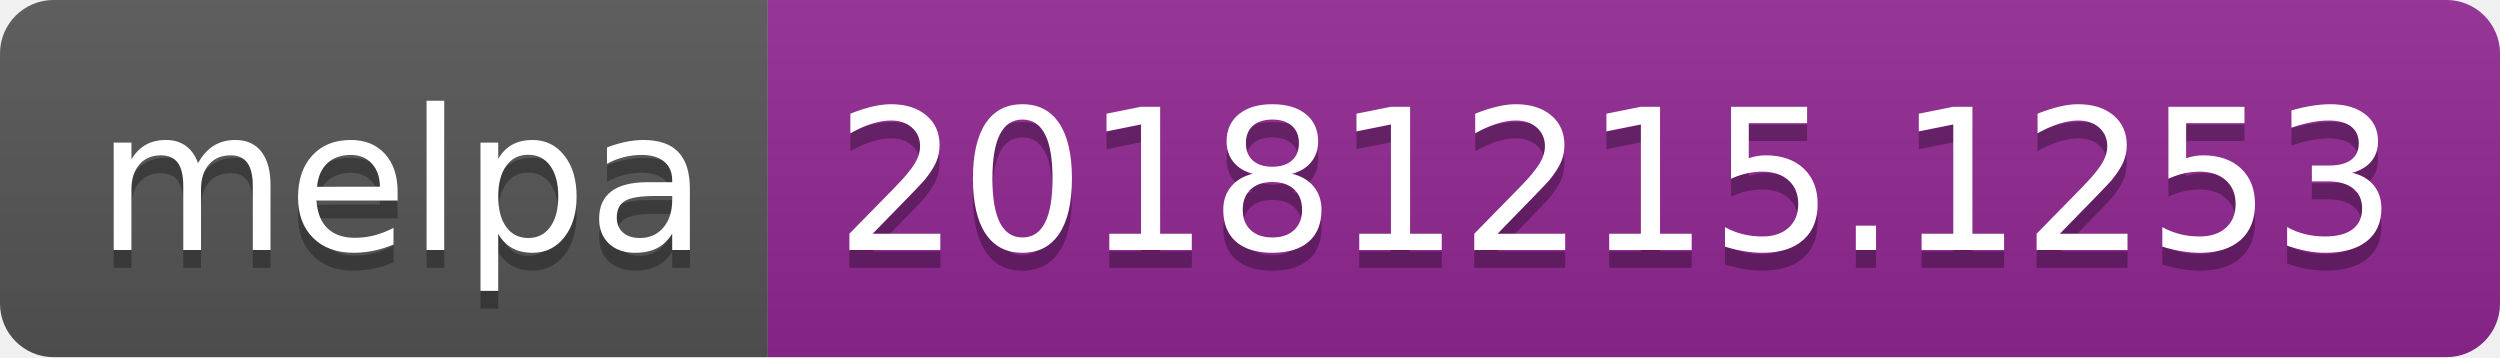
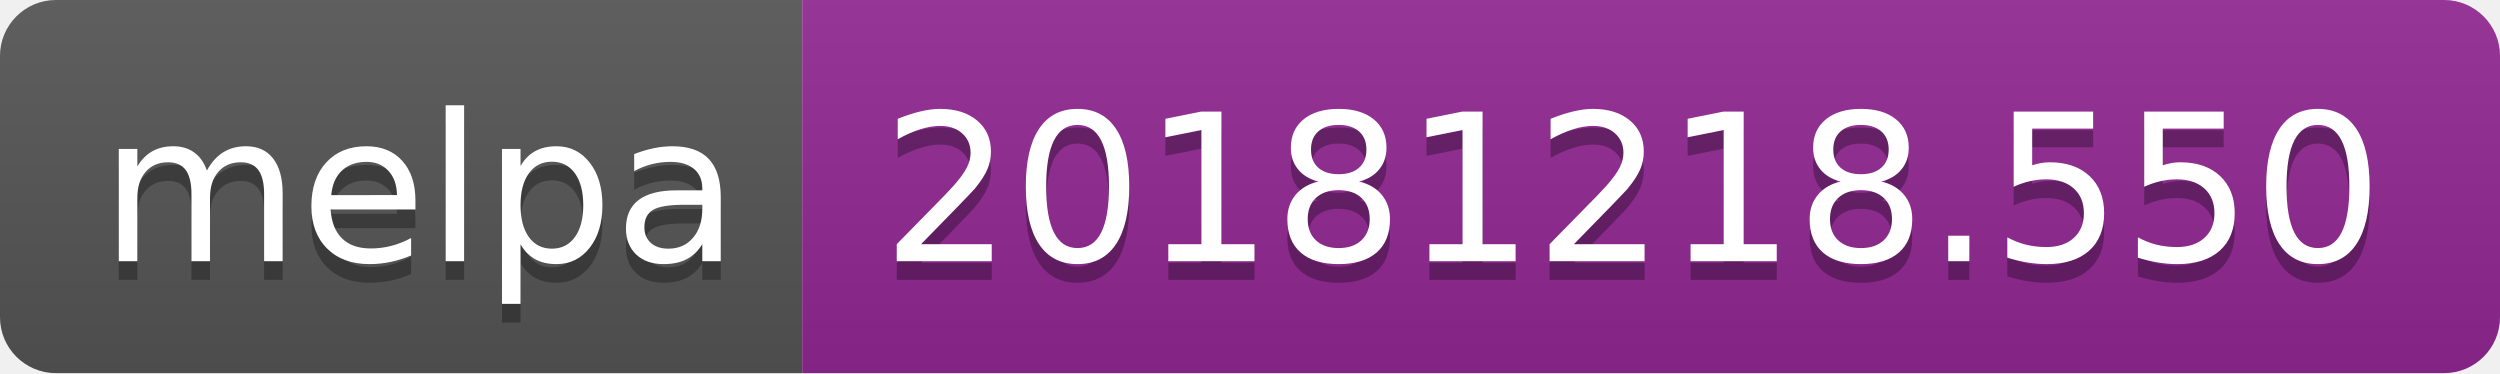
- <svg xmlns="http://www.w3.org/2000/svg" width="140" height="20">
+ <svg xmlns="http://www.w3.org/2000/svg" width="134" height="20">
  <linearGradient id="b" x2="0" y2="100%">
    <stop offset="0" stop-color="#bbb" stop-opacity=".1" />
    <stop offset="1" stop-opacity=".1" />
  </linearGradient>
  <clipPath id="a">
-     <rect width="140" height="20" rx="3" fill="#fff" />
+     <rect width="134" height="20" rx="3" fill="#fff" />
  </clipPath>
  <g clip-path="url(#a)">
    <path fill="#555" d="M0 0h43v20H0z" />
-     <path fill="#922793" d="M43 0h97v20H43z" />
-     <path fill="url(#b)" d="M0 0h140v20H0z" />
+     <path fill="#922793" d="M43 0h91v20H43z" />
+     <path fill="url(#b)" d="M0 0h134v20H0z" />
  </g>
  <g fill="#fff" text-anchor="middle" font-family="DejaVu Sans,Verdana,Geneva,sans-serif" font-size="110">
    <text x="225" y="150" fill="#010101" fill-opacity=".3" transform="scale(.1)" textLength="330">melpa</text>
    <text x="225" y="140" transform="scale(.1)" textLength="330">melpa</text>
-     <text x="905" y="150" fill="#010101" fill-opacity=".3" transform="scale(.1)" textLength="870">20181215.1253</text>
-     <text x="905" y="140" transform="scale(.1)" textLength="870">20181215.1253</text>
+     <text x="875" y="150" fill="#010101" fill-opacity=".3" transform="scale(.1)" textLength="810">20181218.550</text>
+     <text x="875" y="140" transform="scale(.1)" textLength="810">20181218.550</text>
  </g>
</svg>
